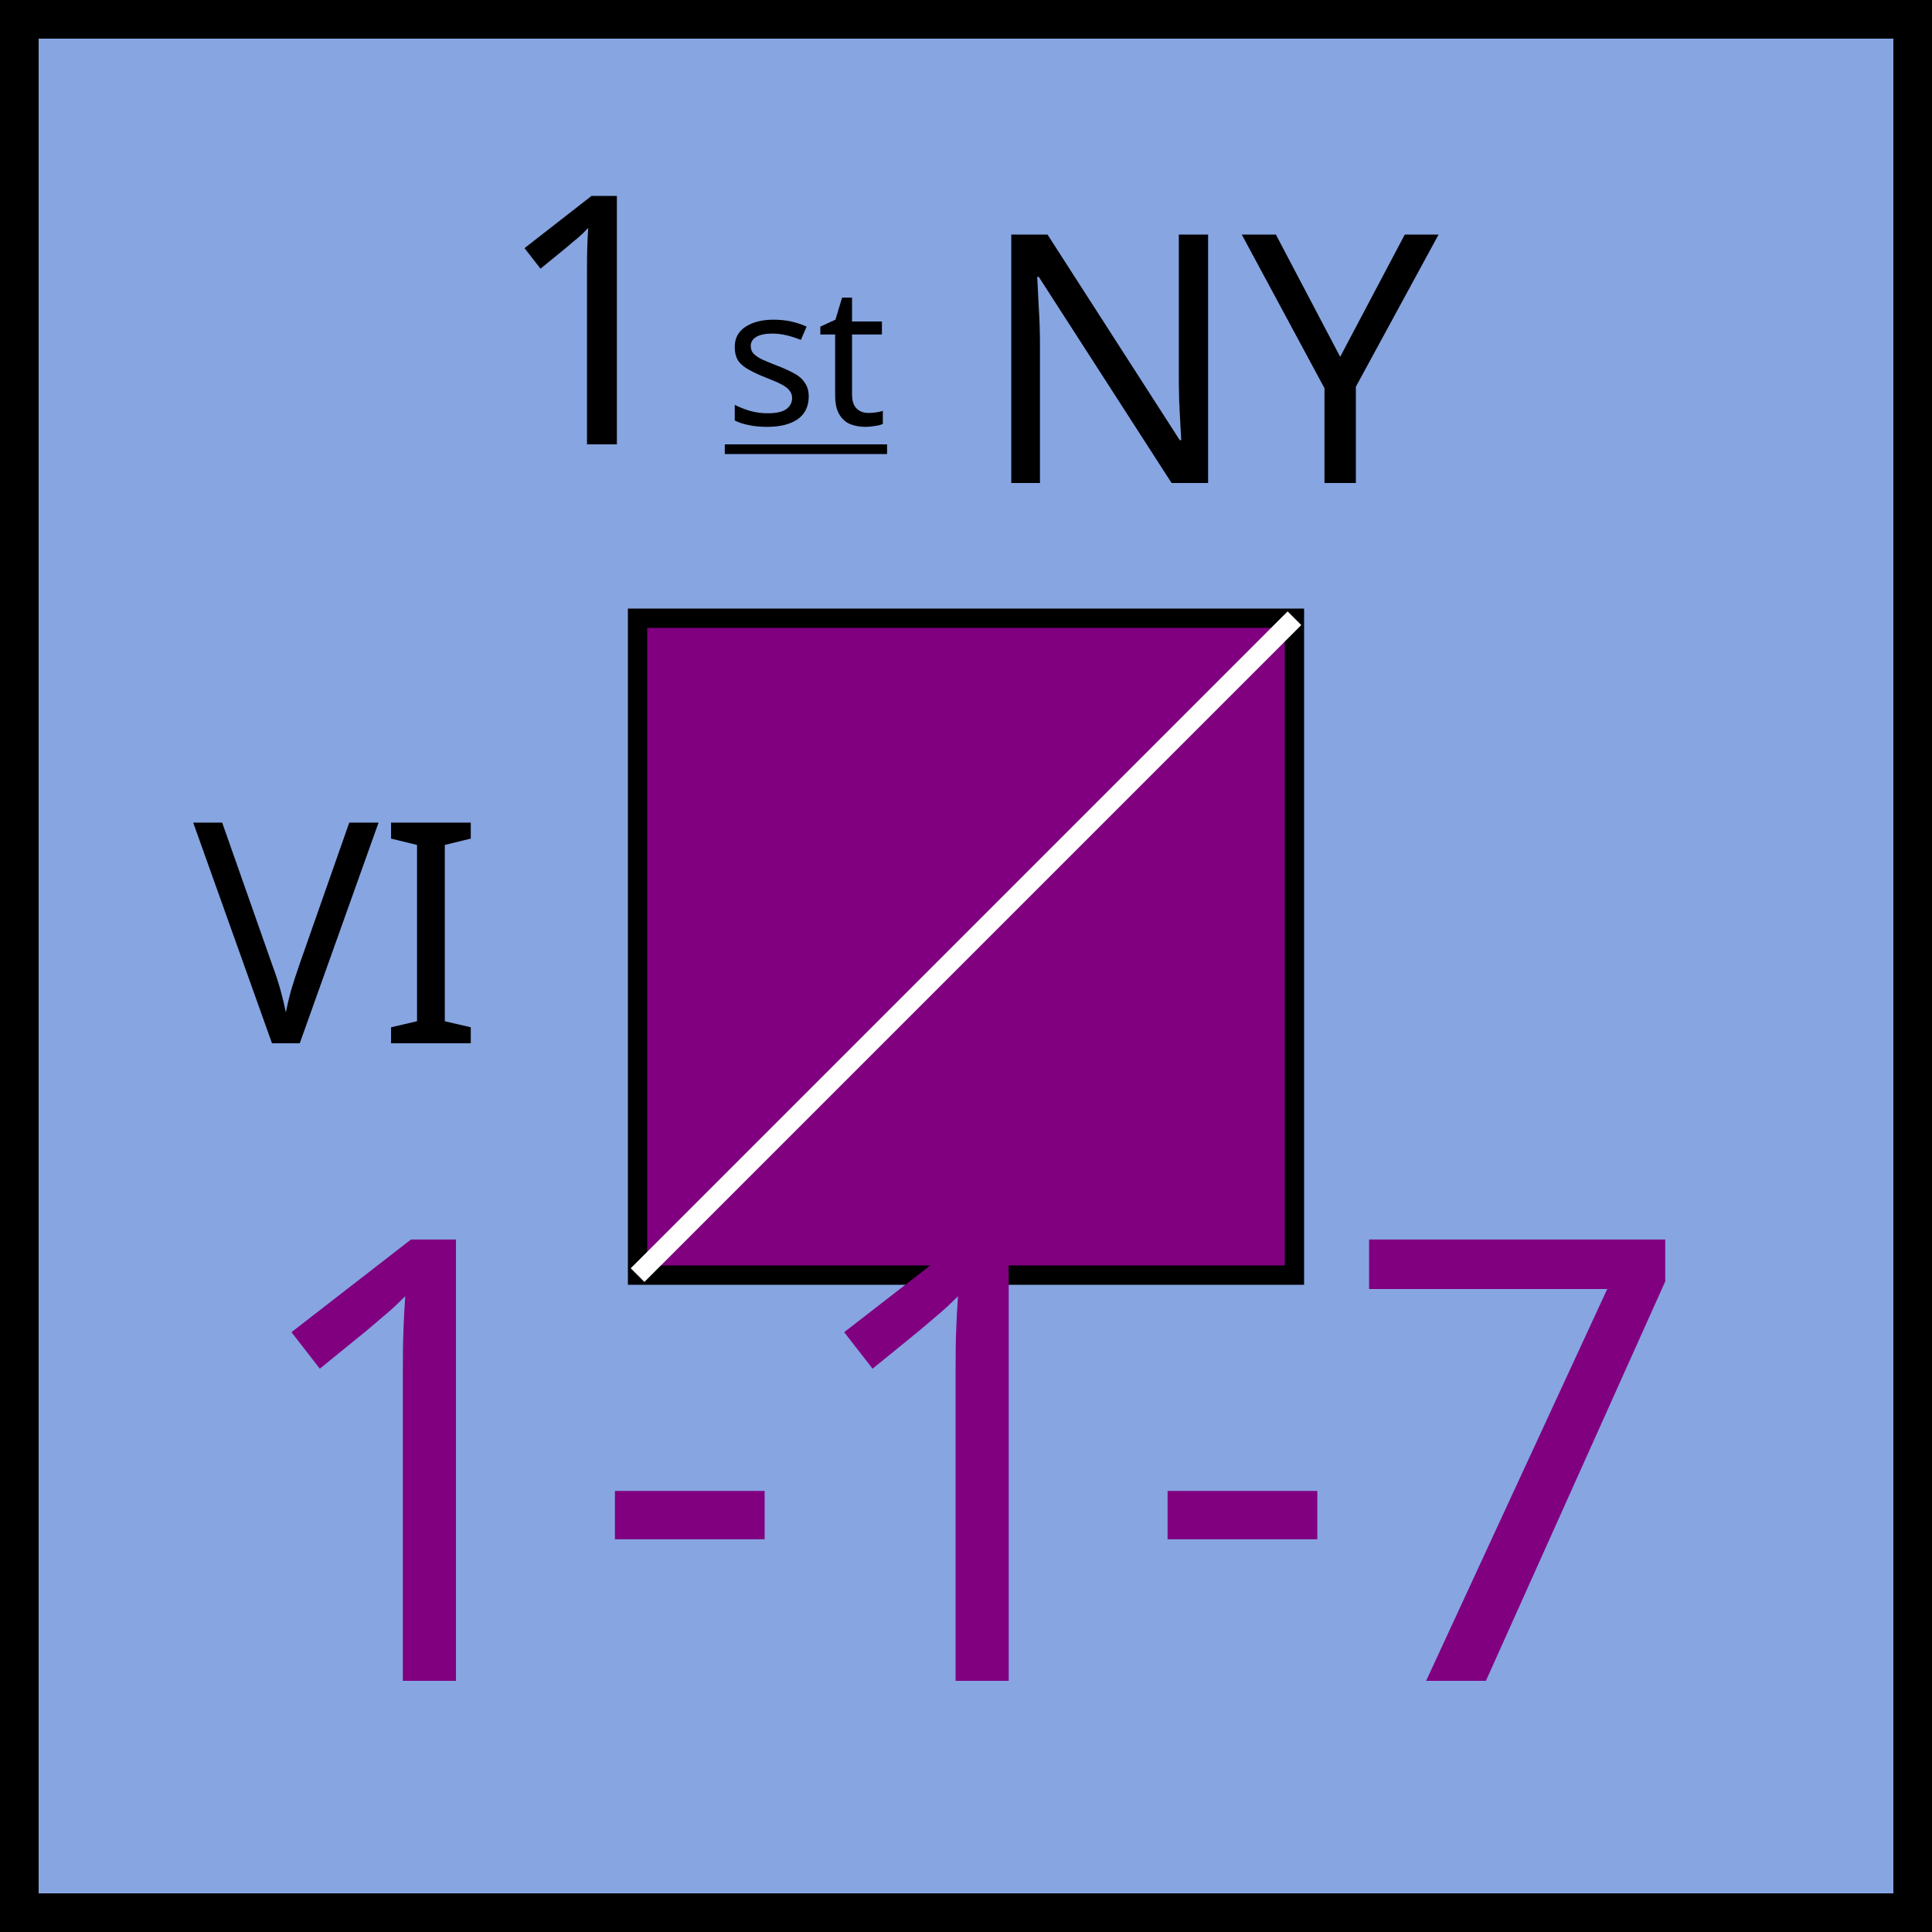
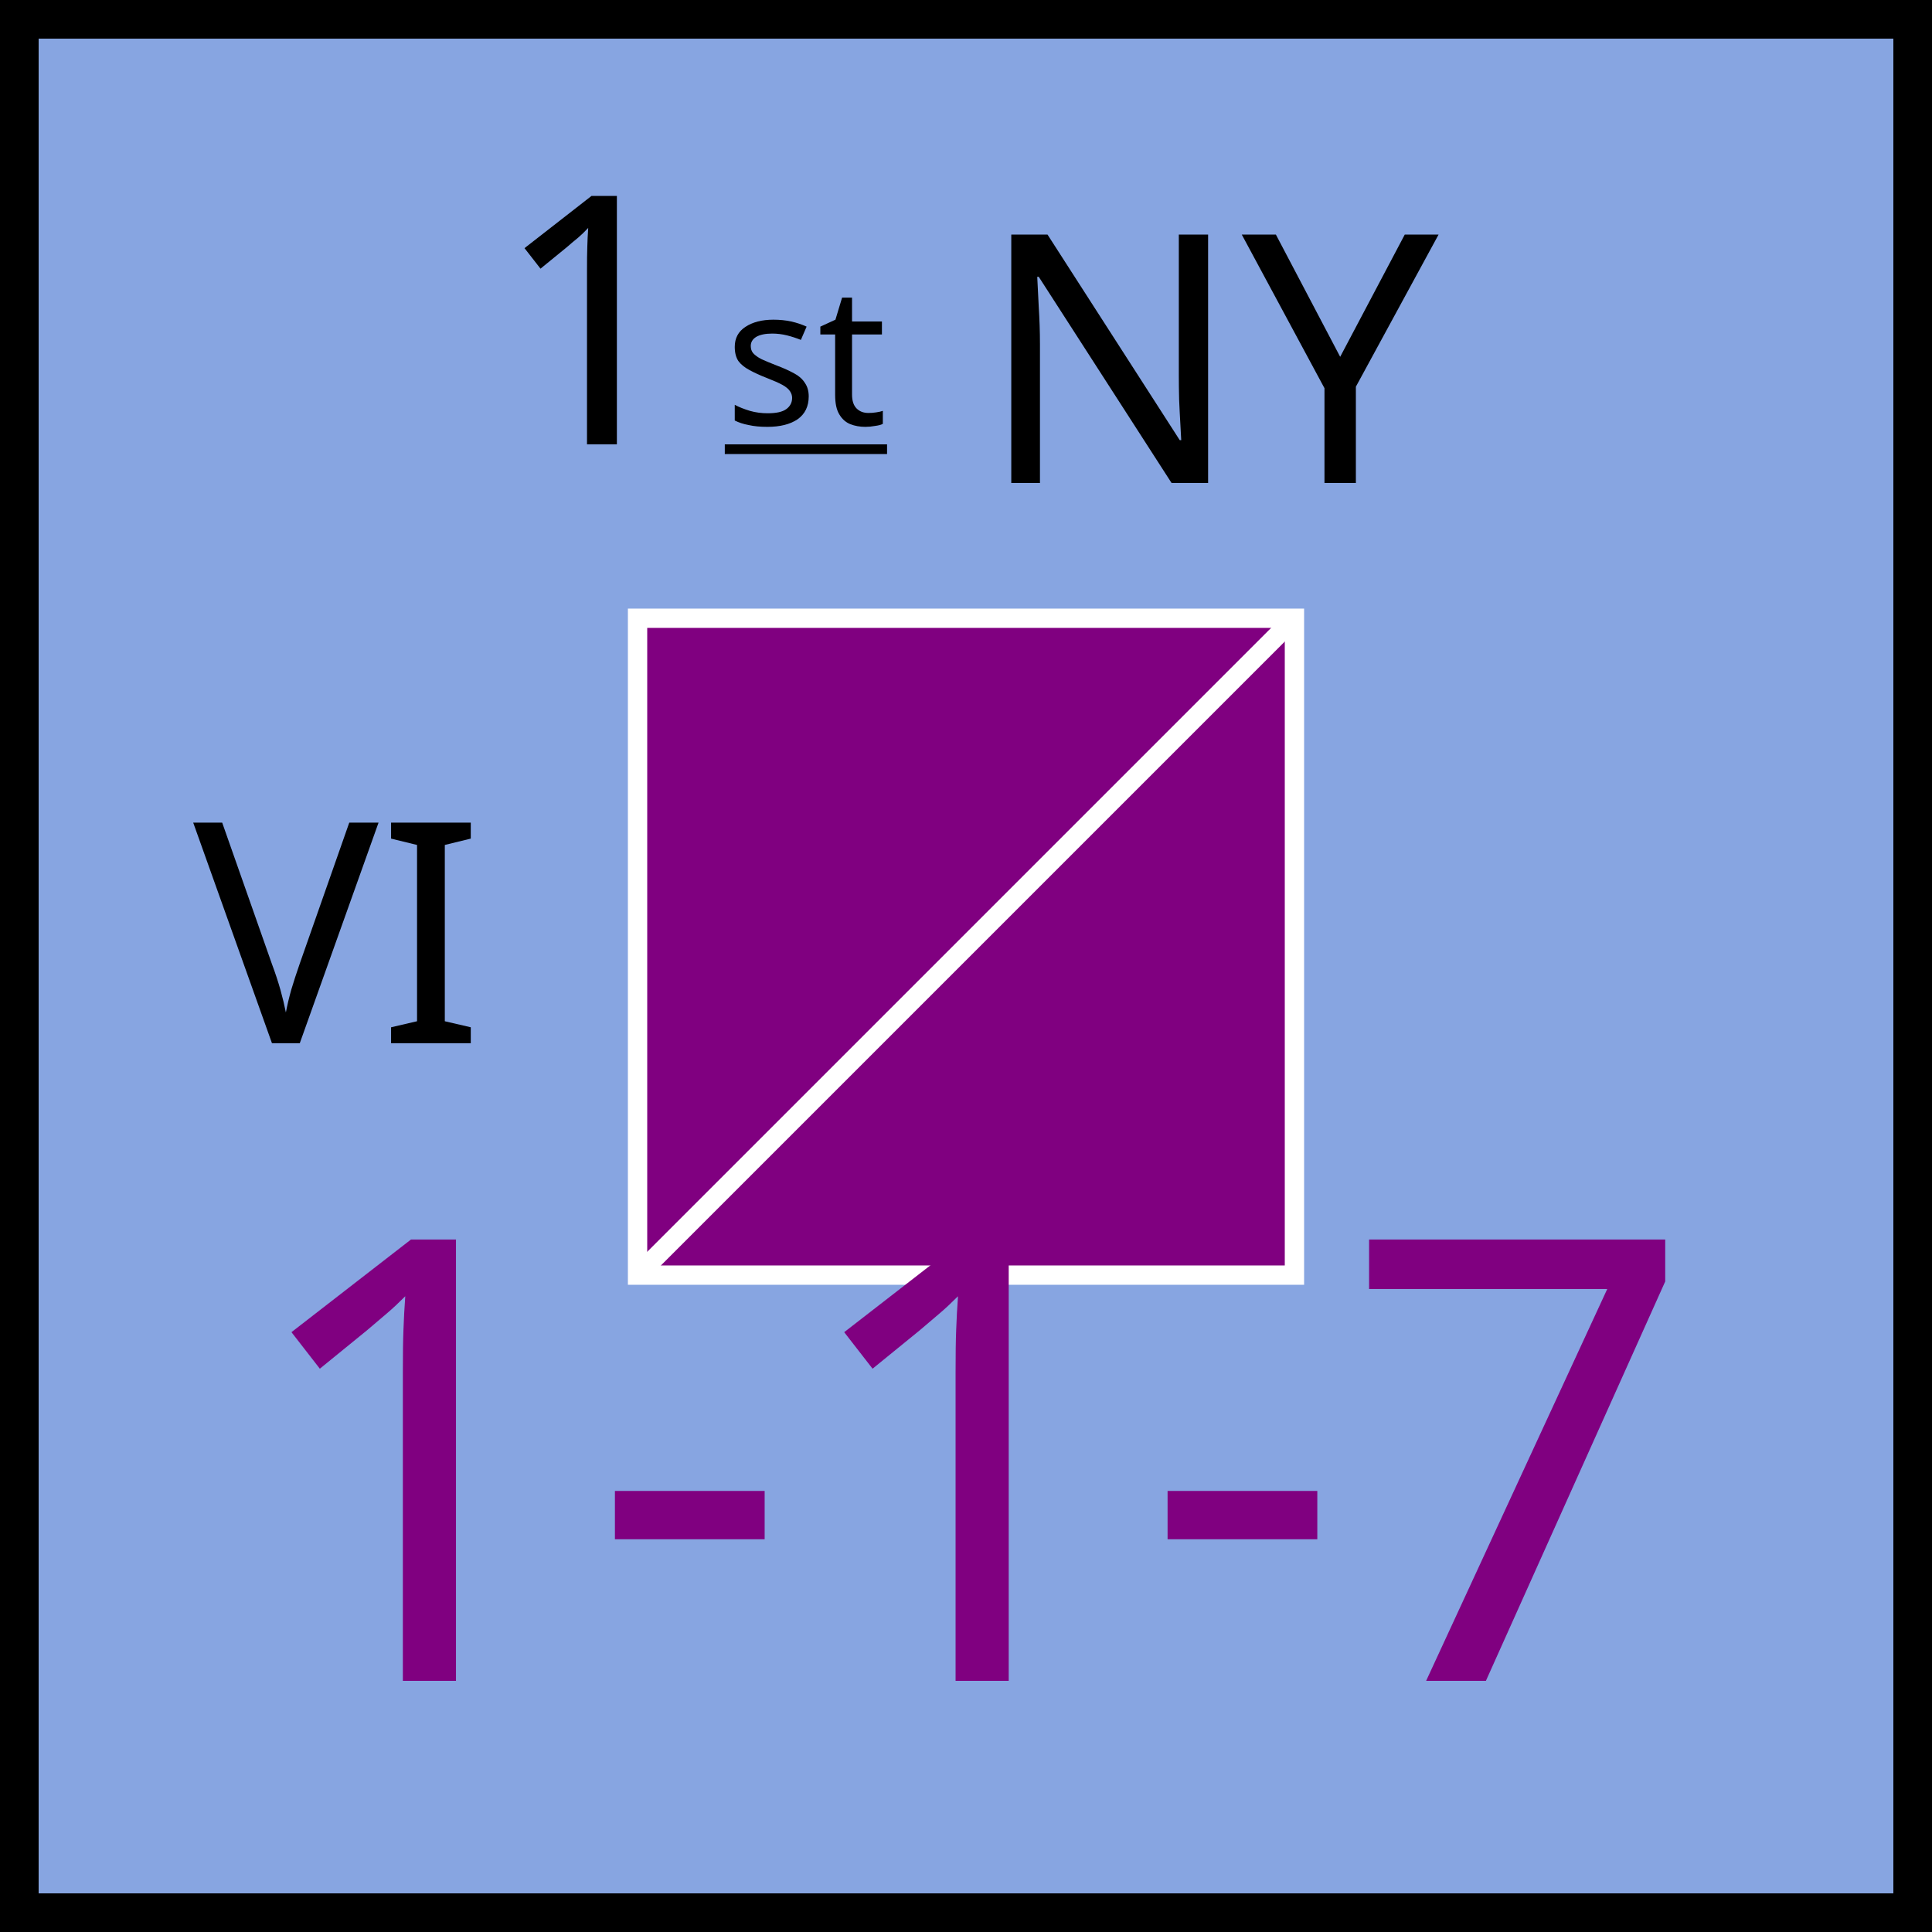
<svg xmlns="http://www.w3.org/2000/svg" xmlns:xlink="http://www.w3.org/1999/xlink" viewBox="0 0 100 100" width="100" height="100">
  <defs id="common">
    <rect id="background" width="100" height="100" fill="rgb(135,165,225)" />
    <g id="border" stroke="black" stroke-width="2">
      <line x1="0" y1="1" x2="100" y2="1" />
      <line x1="1" y1="1" x2="1" y2="100" />
      <line x1="0" y1="99" x2="100" y2="99" />
      <line x1="99" y1="1" x2="99" y2="100" />
    </g>
    <clipPath id="block">
      <use xlink:href="#background" />
    </clipPath>
  </defs>
  <g id="unit" font-family="EB Garamond">
    <use xlink:href="#background" clip-path="url(#block)" />
    <use xlink:href="#border" clip-path="url(#block)" />
    <text x="10" y="54" font-size="16" fill="black">VI</text>
    <g id="symbol" text-anchor="middle">
      <text x="50" y="23" font-size="18" fill="black">
        <tspan>1</tspan>
        <tspan dx="-3" dy="2" font-size="10" baseline-shift="3" text-decoration="underline">st</tspan>
        <tspan>NY</tspan>
      </text>
-       <rect x="33" y="32" width="34" height="34" fill="purple" stroke="black" />
+       <rect x="33" y="32" width="34" height="34" fill="purple" stroke="white" />
      <line x1="33" y1="66" x2="67" y2="32" stroke="white" />
    </g>
    <g id="stats" text-anchor="middle" font-size="32">
      <text x="50" y="87" fill="purple">1-1-7</text>
    </g>
  </g>
</svg>
